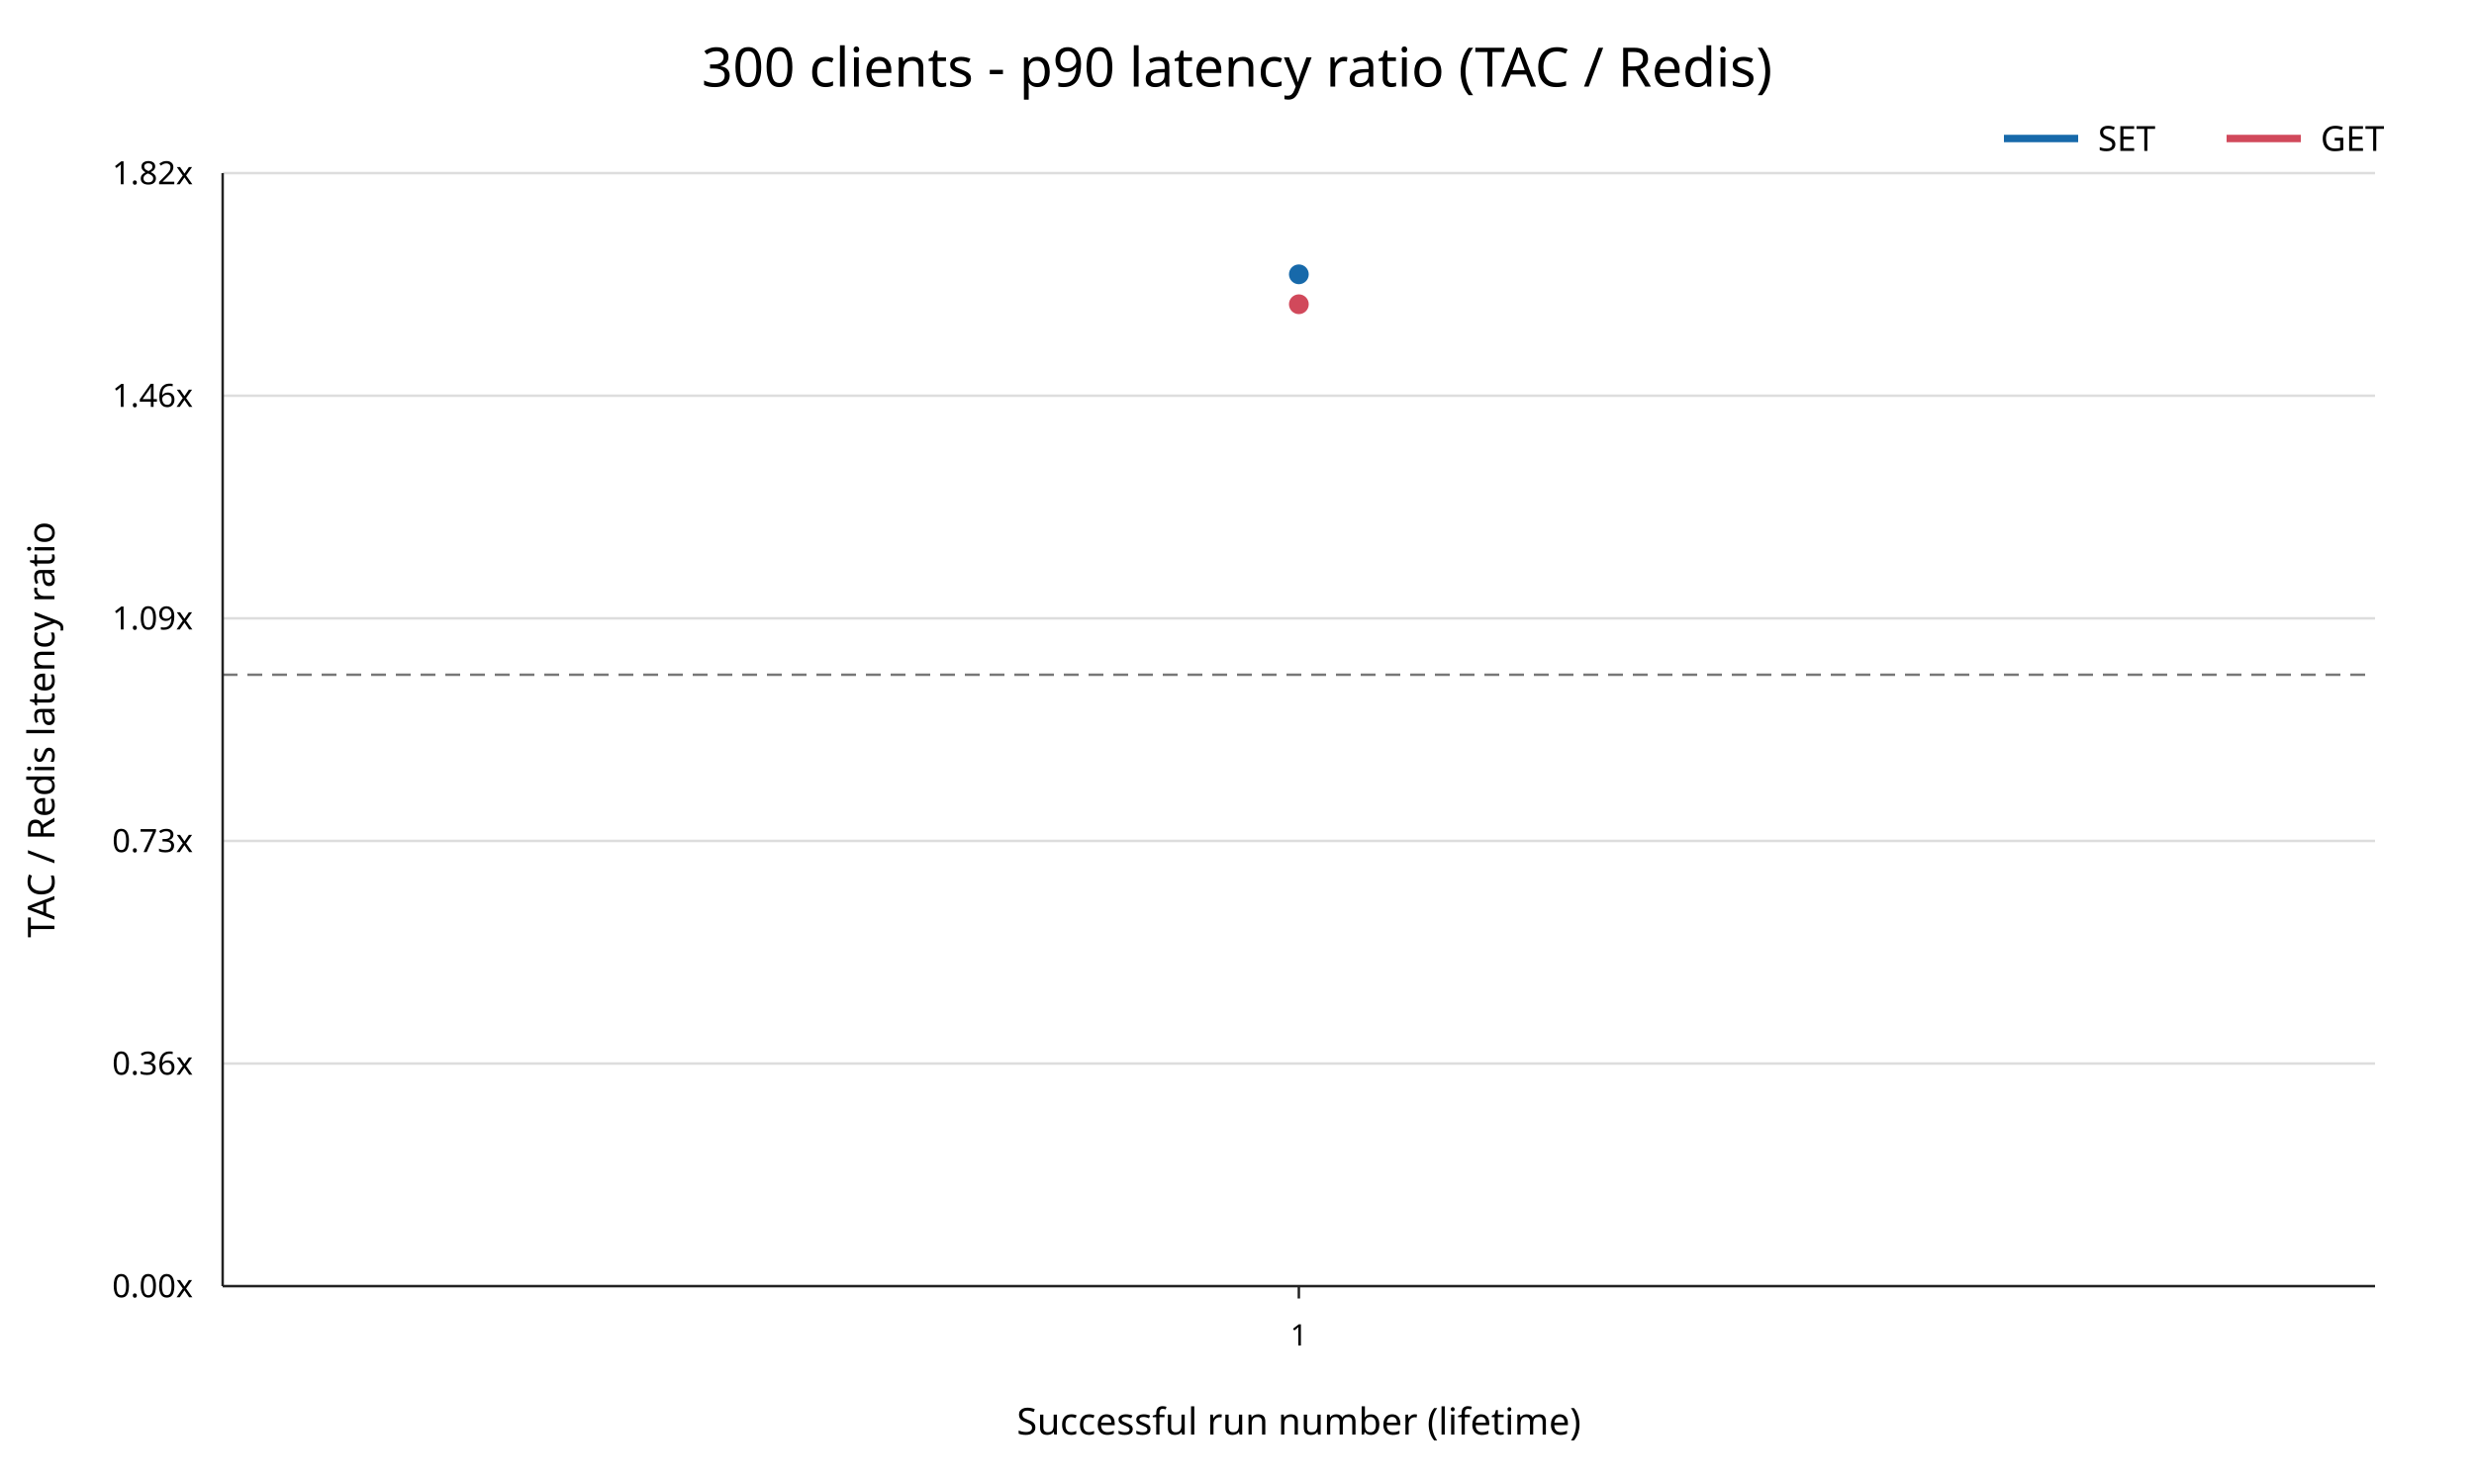
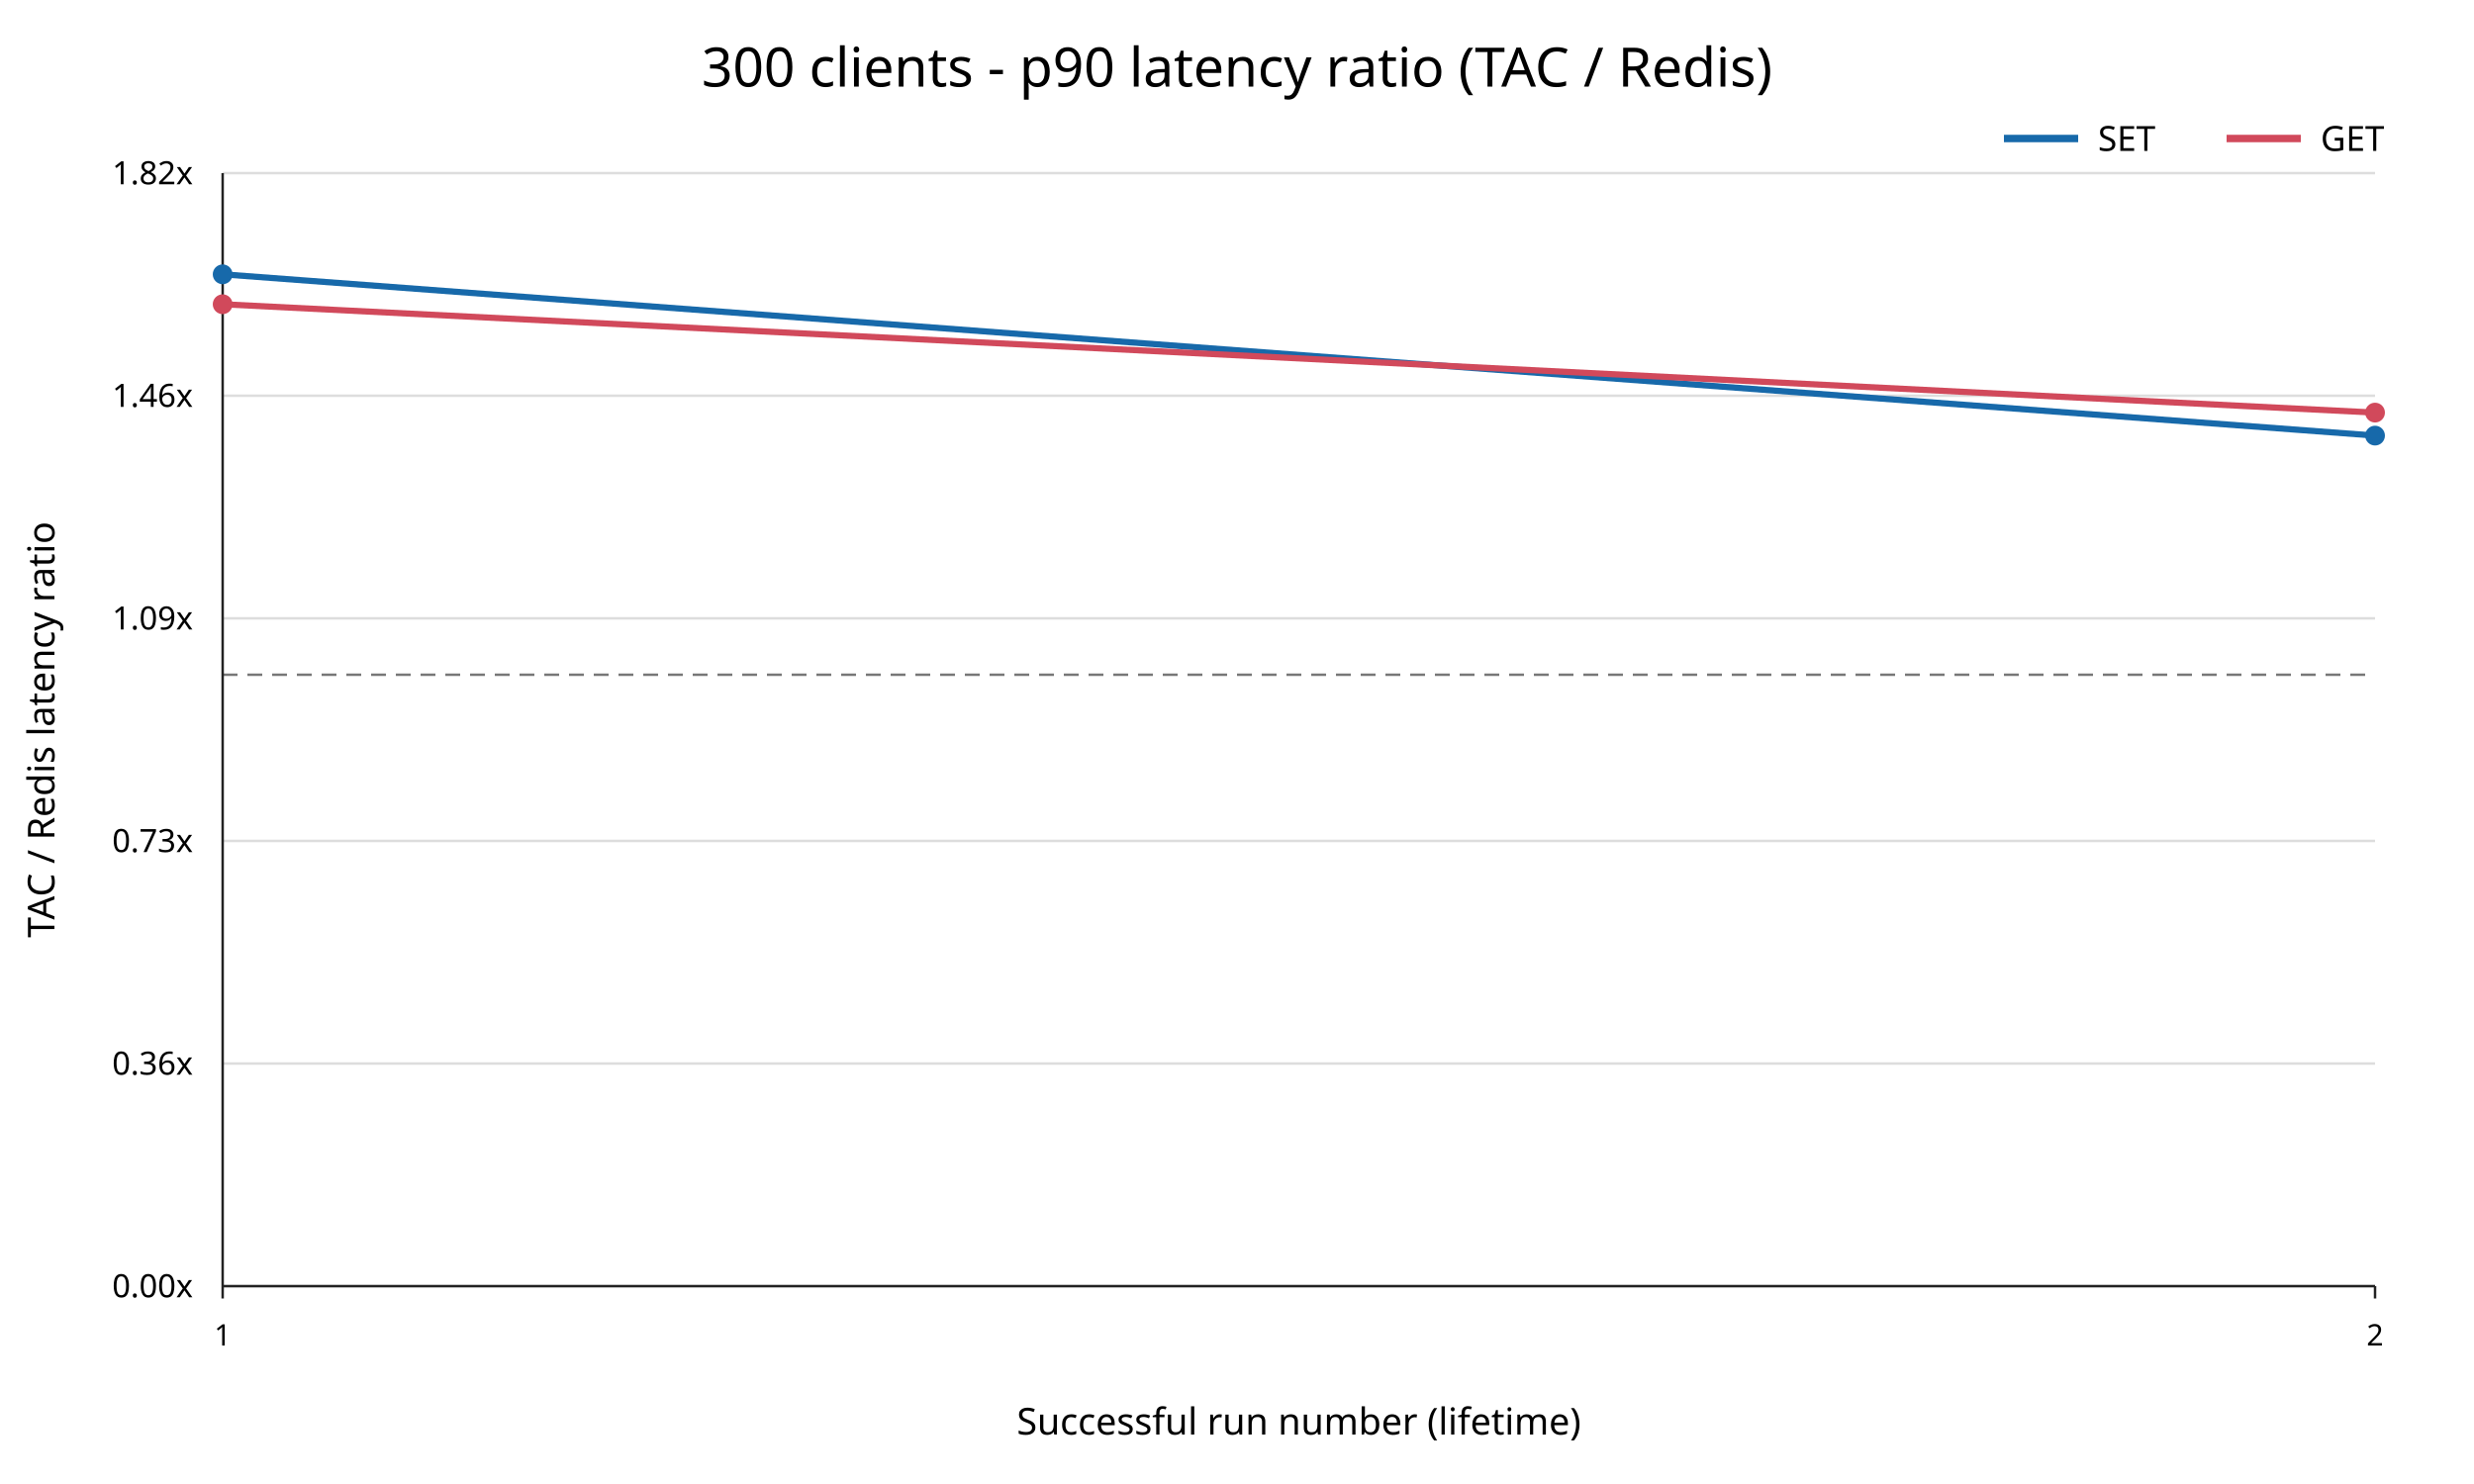
<svg xmlns="http://www.w3.org/2000/svg" width="1000" height="600" viewBox="0 0 1000 600">
  <rect width="100%" height="100%" fill="white" />
  <text x="500" y="35" text-anchor="middle" font-family="sans-serif" font-size="22">300 clients - p90 latency ratio (TAC / Redis)</text>
  <line x1="90" y1="520.00" x2="960" y2="520.00" stroke="#dddddd" />
  <text x="78" y="520.00" text-anchor="end" dominant-baseline="middle" font-family="sans-serif" font-size="13">0.00x</text>
  <line x1="90" y1="430.00" x2="960" y2="430.00" stroke="#dddddd" />
  <text x="78" y="430.00" text-anchor="end" dominant-baseline="middle" font-family="sans-serif" font-size="13">0.36x</text>
  <line x1="90" y1="340.00" x2="960" y2="340.00" stroke="#dddddd" />
  <text x="78" y="340.00" text-anchor="end" dominant-baseline="middle" font-family="sans-serif" font-size="13">0.73x</text>
  <line x1="90" y1="250.00" x2="960" y2="250.00" stroke="#dddddd" />
  <text x="78" y="250.00" text-anchor="end" dominant-baseline="middle" font-family="sans-serif" font-size="13">1.09x</text>
  <line x1="90" y1="160.00" x2="960" y2="160.00" stroke="#dddddd" />
  <text x="78" y="160.00" text-anchor="end" dominant-baseline="middle" font-family="sans-serif" font-size="13">1.46x</text>
  <line x1="90" y1="70.00" x2="960" y2="70.00" stroke="#dddddd" />
  <text x="78" y="70.00" text-anchor="end" dominant-baseline="middle" font-family="sans-serif" font-size="13">1.82x</text>
  <line x1="90" y1="272.81" x2="960" y2="272.81" stroke="#777777" stroke-dasharray="6 4" />
  <line x1="90" y1="70" x2="90" y2="520" stroke="#222222" />
  <line x1="90" y1="520" x2="960" y2="520" stroke="#222222" />
-   <line x1="525.00" y1="520" x2="525.00" y2="525" stroke="#222222" />
-   <text x="525.00" y="544" text-anchor="middle" font-family="sans-serif" font-size="12">1</text>
+   <line x1="90.00" y1="520" x2="90.00" y2="525" stroke="#222222" />
+   <text x="90.00" y="544" text-anchor="middle" font-family="sans-serif" font-size="12">1</text>
+   <line x1="960.00" y1="520" x2="960.00" y2="525" stroke="#222222" />
+   <text x="960.00" y="544" text-anchor="middle" font-family="sans-serif" font-size="12">2</text>
  <text x="525" y="580" text-anchor="middle" font-family="sans-serif" font-size="15">Successful run number (lifetime)</text>
  <text x="22" y="295" transform="rotate(-90 22 295)" text-anchor="middle" font-family="sans-serif" font-size="15">TAC / Redis latency ratio</text>
-   <polyline points="525.00,110.91" fill="none" stroke="#1769aa" stroke-width="2.5" />
-   <circle cx="525.00" cy="110.91" r="4" fill="#1769aa" />
-   <polyline points="525.00,123.01" fill="none" stroke="#d1495b" stroke-width="2.5" />
-   <circle cx="525.00" cy="123.01" r="4" fill="#d1495b" />
+   <polyline points="90.00,110.91 960.00,176.12" fill="none" stroke="#1769aa" stroke-width="2.5" />
+   <circle cx="90.00" cy="110.91" r="4" fill="#1769aa" />
+   <circle cx="960.00" cy="176.12" r="4" fill="#1769aa" />
+   <polyline points="90.00,123.01 960.00,166.82" fill="none" stroke="#d1495b" stroke-width="2.5" />
+   <circle cx="90.00" cy="123.01" r="4" fill="#d1495b" />
+   <circle cx="960.00" cy="166.82" r="4" fill="#d1495b" />
  <line x1="810" y1="56" x2="840" y2="56" stroke="#1769aa" stroke-width="3" />
  <text x="848" y="61" font-family="sans-serif" font-size="14">SET</text>
  <line x1="900" y1="56" x2="930" y2="56" stroke="#d1495b" stroke-width="3" />
  <text x="938" y="61" font-family="sans-serif" font-size="14">GET</text>
</svg>
